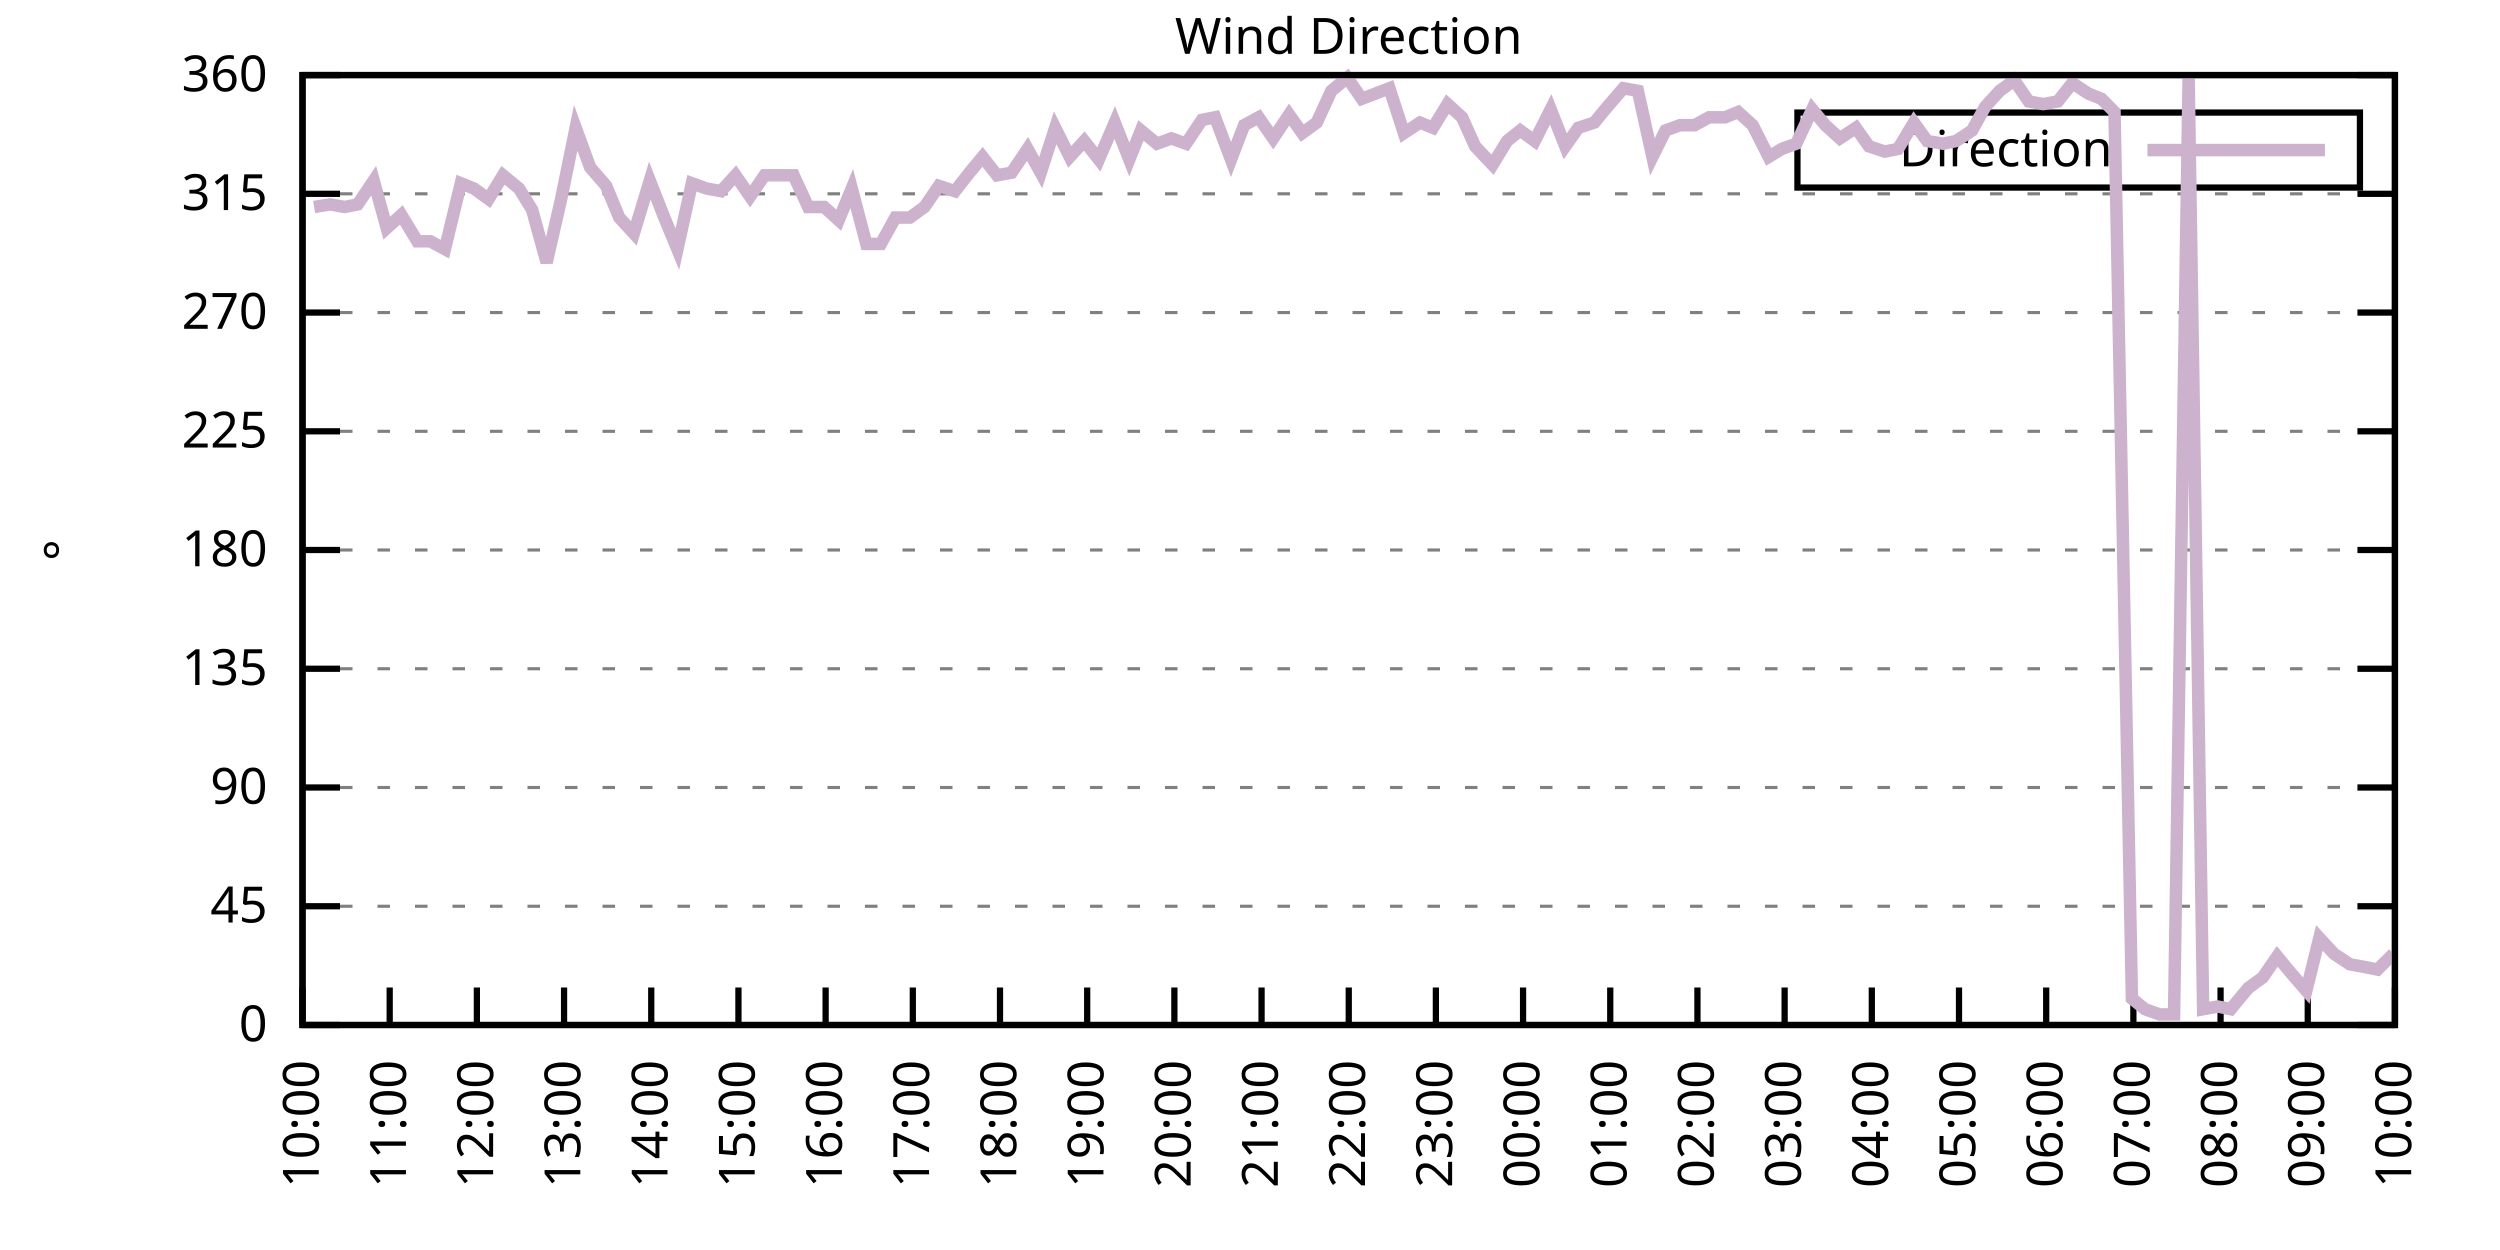
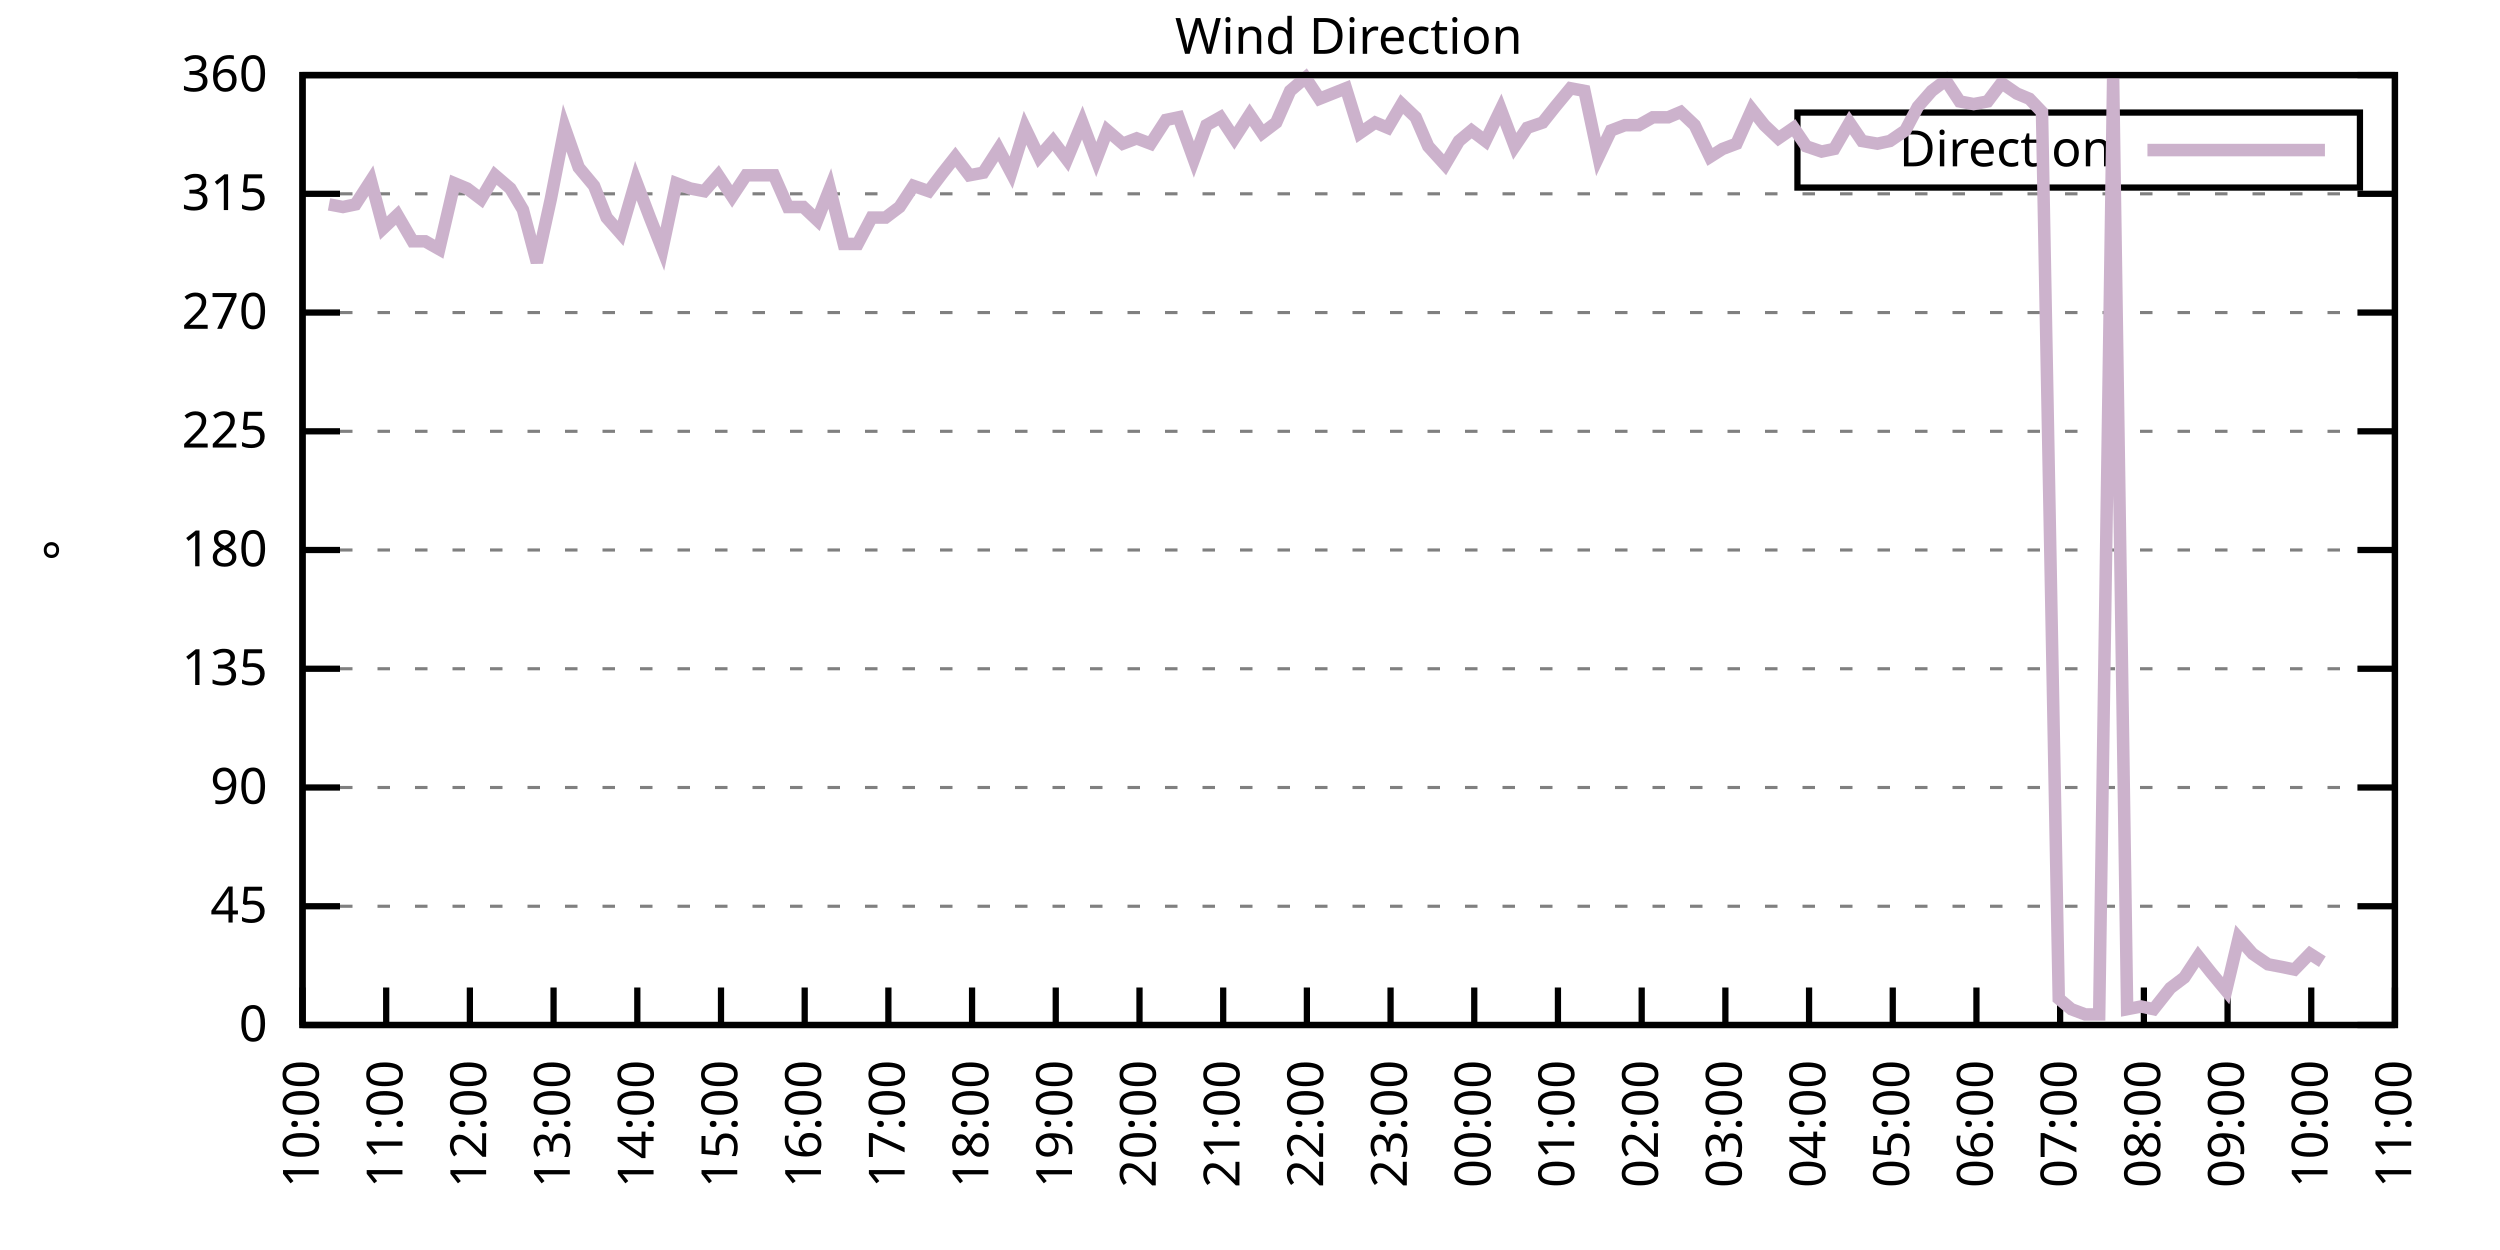
<svg xmlns="http://www.w3.org/2000/svg" xmlns:xlink="http://www.w3.org/1999/xlink" width="400" height="200" viewBox="0 0 400 200">
  <g id="gnuplot_canvas">
    <rect x="0" y="0" width="400" height="200" fill="none" />
    <defs>
      <circle id="gpDot" r="0.5" stroke-width="0.5" stroke="currentColor" />
      <path id="gpPt0" stroke-width="0.333" stroke="currentColor" d="M-1,0 h2 M0,-1 v2" />
      <path id="gpPt1" stroke-width="0.333" stroke="currentColor" d="M-1,-1 L1,1 M1,-1 L-1,1" />
      <path id="gpPt2" stroke-width="0.333" stroke="currentColor" d="M-1,0 L1,0 M0,-1 L0,1 M-1,-1 L1,1 M-1,1 L1,-1" />
      <rect id="gpPt3" stroke-width="0.333" stroke="currentColor" x="-1" y="-1" width="2" height="2" />
      <rect id="gpPt4" stroke-width="0.333" stroke="currentColor" fill="currentColor" x="-1" y="-1" width="2" height="2" />
      <circle id="gpPt5" stroke-width="0.333" stroke="currentColor" cx="0" cy="0" r="1" />
      <use xlink:href="#gpPt5" id="gpPt6" fill="currentColor" stroke="none" />
      <path id="gpPt7" stroke-width="0.333" stroke="currentColor" d="M0,-1.33 L-1.33,0.67 L1.33,0.67 z" />
      <use xlink:href="#gpPt7" id="gpPt8" fill="currentColor" stroke="none" />
      <use xlink:href="#gpPt7" id="gpPt9" stroke="currentColor" transform="rotate(180)" />
      <use xlink:href="#gpPt9" id="gpPt10" fill="currentColor" stroke="none" />
      <use xlink:href="#gpPt3" id="gpPt11" stroke="currentColor" transform="rotate(45)" />
      <use xlink:href="#gpPt11" id="gpPt12" fill="currentColor" stroke="none" />
      <path id="gpPt13" stroke-width="0.333" stroke="currentColor" d="M0,1.330 L1.265,0.411 L0.782,-1.067 L-0.782,-1.076 L-1.265,0.411 z" />
      <use xlink:href="#gpPt13" id="gpPt14" fill="currentColor" stroke="none" />
      <filter id="textbox" filterUnits="objectBoundingBox" x="0" y="0" height="1" width="1">
        <feFlood flood-color="white" flood-opacity="1" result="bgnd" />
        <feComposite in="SourceGraphic" in2="bgnd" operator="atop" />
      </filter>
      <filter id="greybox" filterUnits="objectBoundingBox" x="0" y="0" height="1" width="1">
        <feFlood flood-color="lightgrey" flood-opacity="1" result="grey" />
        <feComposite in="SourceGraphic" in2="grey" operator="atop" />
      </filter>
    </defs>
    <g fill="none" color="white" stroke="currentColor" stroke-width="1.00" stroke-linecap="butt" stroke-linejoin="miter">
</g>
    <g fill="none" color="black" stroke="currentColor" stroke-width="1.00" stroke-linecap="butt" stroke-linejoin="miter">
      <g stroke="none" shape-rendering="crispEdges">
        <polygon fill="rgb(255, 255, 255)" points="48.40,164.00 383.18,164.00 383.18,12.02 48.40,12.02 " />
      </g>
    </g>
    <g fill="none" color="black" stroke="currentColor" stroke-width="1.00" stroke-linecap="butt" stroke-linejoin="miter">
</g>
    <g fill="none" color="black" stroke="black" stroke-width="0.50" stroke-linecap="butt" stroke-linejoin="miter">
</g>
    <g fill="none" color="gray" stroke="currentColor" stroke-width="0.50" stroke-linecap="butt" stroke-linejoin="miter">
      <path stroke="gray" stroke-dasharray="2,4" class="gridline" d="M48.40,164.00 L383.19,164.00  " />
    </g>
    <g fill="none" color="gray" stroke="gray" stroke-width="1.00" stroke-linecap="butt" stroke-linejoin="miter">
</g>
    <g fill="none" color="black" stroke="currentColor" stroke-width="1.00" stroke-linecap="butt" stroke-linejoin="miter">
      <path stroke="black" d="M48.40,164.00 L54.40,164.00 M383.19,164.00 L377.19,164.00  " />
      <g transform="translate(42.80,166.60)" stroke="none" fill="black" font-family="Sans" font-size="8.00" text-anchor="end">
        <text>
          <tspan font-family="Sans"> 0</tspan>
        </text>
      </g>
    </g>
    <g fill="none" color="black" stroke="currentColor" stroke-width="1.00" stroke-linecap="butt" stroke-linejoin="miter">
</g>
    <g fill="none" color="black" stroke="black" stroke-width="0.50" stroke-linecap="butt" stroke-linejoin="miter">
</g>
    <g fill="none" color="gray" stroke="currentColor" stroke-width="0.50" stroke-linecap="butt" stroke-linejoin="miter">
      <path stroke="gray" stroke-dasharray="2,4" class="gridline" d="M48.40,145.00 L383.19,145.00  " />
    </g>
    <g fill="none" color="gray" stroke="gray" stroke-width="1.00" stroke-linecap="butt" stroke-linejoin="miter">
</g>
    <g fill="none" color="black" stroke="currentColor" stroke-width="1.00" stroke-linecap="butt" stroke-linejoin="miter">
      <path stroke="black" d="M48.40,145.00 L54.40,145.00 M383.19,145.00 L377.19,145.00  " />
      <g transform="translate(42.80,147.60)" stroke="none" fill="black" font-family="Sans" font-size="8.00" text-anchor="end">
        <text>
          <tspan font-family="Sans"> 45</tspan>
        </text>
      </g>
    </g>
    <g fill="none" color="black" stroke="currentColor" stroke-width="1.00" stroke-linecap="butt" stroke-linejoin="miter">
</g>
    <g fill="none" color="black" stroke="black" stroke-width="0.50" stroke-linecap="butt" stroke-linejoin="miter">
</g>
    <g fill="none" color="gray" stroke="currentColor" stroke-width="0.50" stroke-linecap="butt" stroke-linejoin="miter">
      <path stroke="gray" stroke-dasharray="2,4" class="gridline" d="M48.40,126.00 L383.19,126.00  " />
    </g>
    <g fill="none" color="gray" stroke="gray" stroke-width="1.00" stroke-linecap="butt" stroke-linejoin="miter">
</g>
    <g fill="none" color="black" stroke="currentColor" stroke-width="1.00" stroke-linecap="butt" stroke-linejoin="miter">
      <path stroke="black" d="M48.40,126.00 L54.40,126.00 M383.19,126.00 L377.19,126.00  " />
      <g transform="translate(42.80,128.60)" stroke="none" fill="black" font-family="Sans" font-size="8.00" text-anchor="end">
        <text>
          <tspan font-family="Sans"> 90</tspan>
        </text>
      </g>
    </g>
    <g fill="none" color="black" stroke="currentColor" stroke-width="1.00" stroke-linecap="butt" stroke-linejoin="miter">
</g>
    <g fill="none" color="black" stroke="black" stroke-width="0.50" stroke-linecap="butt" stroke-linejoin="miter">
</g>
    <g fill="none" color="gray" stroke="currentColor" stroke-width="0.50" stroke-linecap="butt" stroke-linejoin="miter">
      <path stroke="gray" stroke-dasharray="2,4" class="gridline" d="M48.40,107.00 L383.19,107.00  " />
    </g>
    <g fill="none" color="gray" stroke="gray" stroke-width="1.00" stroke-linecap="butt" stroke-linejoin="miter">
</g>
    <g fill="none" color="black" stroke="currentColor" stroke-width="1.00" stroke-linecap="butt" stroke-linejoin="miter">
      <path stroke="black" d="M48.40,107.00 L54.40,107.00 M383.19,107.00 L377.19,107.00  " />
      <g transform="translate(42.80,109.60)" stroke="none" fill="black" font-family="Sans" font-size="8.00" text-anchor="end">
        <text>
          <tspan font-family="Sans"> 135</tspan>
        </text>
      </g>
    </g>
    <g fill="none" color="black" stroke="currentColor" stroke-width="1.00" stroke-linecap="butt" stroke-linejoin="miter">
</g>
    <g fill="none" color="black" stroke="black" stroke-width="0.50" stroke-linecap="butt" stroke-linejoin="miter">
</g>
    <g fill="none" color="gray" stroke="currentColor" stroke-width="0.50" stroke-linecap="butt" stroke-linejoin="miter">
      <path stroke="gray" stroke-dasharray="2,4" class="gridline" d="M48.40,88.00 L383.19,88.00  " />
    </g>
    <g fill="none" color="gray" stroke="gray" stroke-width="1.00" stroke-linecap="butt" stroke-linejoin="miter">
</g>
    <g fill="none" color="black" stroke="currentColor" stroke-width="1.00" stroke-linecap="butt" stroke-linejoin="miter">
      <path stroke="black" d="M48.40,88.00 L54.40,88.00 M383.19,88.00 L377.19,88.00  " />
      <g transform="translate(42.80,90.60)" stroke="none" fill="black" font-family="Sans" font-size="8.00" text-anchor="end">
        <text>
          <tspan font-family="Sans"> 180</tspan>
        </text>
      </g>
    </g>
    <g fill="none" color="black" stroke="currentColor" stroke-width="1.00" stroke-linecap="butt" stroke-linejoin="miter">
</g>
    <g fill="none" color="black" stroke="black" stroke-width="0.50" stroke-linecap="butt" stroke-linejoin="miter">
</g>
    <g fill="none" color="gray" stroke="currentColor" stroke-width="0.50" stroke-linecap="butt" stroke-linejoin="miter">
      <path stroke="gray" stroke-dasharray="2,4" class="gridline" d="M48.40,69.01 L383.19,69.01  " />
    </g>
    <g fill="none" color="gray" stroke="gray" stroke-width="1.00" stroke-linecap="butt" stroke-linejoin="miter">
</g>
    <g fill="none" color="black" stroke="currentColor" stroke-width="1.00" stroke-linecap="butt" stroke-linejoin="miter">
      <path stroke="black" d="M48.40,69.01 L54.40,69.01 M383.19,69.01 L377.19,69.01  " />
      <g transform="translate(42.80,71.61)" stroke="none" fill="black" font-family="Sans" font-size="8.00" text-anchor="end">
        <text>
          <tspan font-family="Sans"> 225</tspan>
        </text>
      </g>
    </g>
    <g fill="none" color="black" stroke="currentColor" stroke-width="1.00" stroke-linecap="butt" stroke-linejoin="miter">
</g>
    <g fill="none" color="black" stroke="black" stroke-width="0.50" stroke-linecap="butt" stroke-linejoin="miter">
</g>
    <g fill="none" color="gray" stroke="currentColor" stroke-width="0.50" stroke-linecap="butt" stroke-linejoin="miter">
      <path stroke="gray" stroke-dasharray="2,4" class="gridline" d="M48.40,50.01 L383.19,50.01  " />
    </g>
    <g fill="none" color="gray" stroke="gray" stroke-width="1.00" stroke-linecap="butt" stroke-linejoin="miter">
</g>
    <g fill="none" color="black" stroke="currentColor" stroke-width="1.00" stroke-linecap="butt" stroke-linejoin="miter">
      <path stroke="black" d="M48.40,50.01 L54.40,50.01 M383.19,50.01 L377.19,50.01  " />
      <g transform="translate(42.80,52.61)" stroke="none" fill="black" font-family="Sans" font-size="8.00" text-anchor="end">
        <text>
          <tspan font-family="Sans"> 270</tspan>
        </text>
      </g>
    </g>
    <g fill="none" color="black" stroke="currentColor" stroke-width="1.00" stroke-linecap="butt" stroke-linejoin="miter">
</g>
    <g fill="none" color="black" stroke="black" stroke-width="0.50" stroke-linecap="butt" stroke-linejoin="miter">
</g>
    <g fill="none" color="gray" stroke="currentColor" stroke-width="0.50" stroke-linecap="butt" stroke-linejoin="miter">
      <path stroke="gray" stroke-dasharray="2,4" class="gridline" d="M48.40,31.01 L383.19,31.01  " />
    </g>
    <g fill="none" color="gray" stroke="gray" stroke-width="1.00" stroke-linecap="butt" stroke-linejoin="miter">
</g>
    <g fill="none" color="black" stroke="currentColor" stroke-width="1.00" stroke-linecap="butt" stroke-linejoin="miter">
      <path stroke="black" d="M48.40,31.01 L54.40,31.01 M383.19,31.01 L377.19,31.01  " />
      <g transform="translate(42.80,33.61)" stroke="none" fill="black" font-family="Sans" font-size="8.00" text-anchor="end">
        <text>
          <tspan font-family="Sans"> 315</tspan>
        </text>
      </g>
    </g>
    <g fill="none" color="black" stroke="currentColor" stroke-width="1.00" stroke-linecap="butt" stroke-linejoin="miter">
</g>
    <g fill="none" color="black" stroke="black" stroke-width="0.50" stroke-linecap="butt" stroke-linejoin="miter">
</g>
    <g fill="none" color="gray" stroke="currentColor" stroke-width="0.50" stroke-linecap="butt" stroke-linejoin="miter">
      <path stroke="gray" stroke-dasharray="2,4" class="gridline" d="M48.40,12.01 L383.19,12.01  " />
    </g>
    <g fill="none" color="gray" stroke="gray" stroke-width="1.00" stroke-linecap="butt" stroke-linejoin="miter">
</g>
    <g fill="none" color="black" stroke="currentColor" stroke-width="1.00" stroke-linecap="butt" stroke-linejoin="miter">
      <path stroke="black" d="M48.40,12.01 L54.40,12.01 M383.19,12.01 L377.19,12.01  " />
      <g transform="translate(42.80,14.61)" stroke="none" fill="black" font-family="Sans" font-size="8.00" text-anchor="end">
        <text>
          <tspan font-family="Sans"> 360</tspan>
        </text>
      </g>
    </g>
    <g fill="none" color="black" stroke="currentColor" stroke-width="1.00" stroke-linecap="butt" stroke-linejoin="miter">
      <path stroke="black" d="M48.40,164.00 L48.40,158.00  " />
      <g transform="translate(51.00,169.60) rotate(270.00)" stroke="none" fill="black" font-family="Sans" font-size="8.00" text-anchor="end">
        <text>
          <tspan font-family="Sans">10:00</tspan>
        </text>
      </g>
    </g>
    <g fill="none" color="black" stroke="currentColor" stroke-width="1.00" stroke-linecap="butt" stroke-linejoin="miter">
-       <path stroke="black" d="M62.35,164.00 L62.35,158.00  " />
-       <g transform="translate(64.95,169.60) rotate(270.00)" stroke="none" fill="black" font-family="Sans" font-size="8.00" text-anchor="end">
+       <path stroke="black" d="M61.79,164.00 L61.79,158.00  " />
+       <g transform="translate(64.39,169.60) rotate(270.00)" stroke="none" fill="black" font-family="Sans" font-size="8.00" text-anchor="end">
        <text>
          <tspan font-family="Sans">11:00</tspan>
        </text>
      </g>
    </g>
    <g fill="none" color="black" stroke="currentColor" stroke-width="1.00" stroke-linecap="butt" stroke-linejoin="miter">
-       <path stroke="black" d="M76.30,164.00 L76.30,158.00  " />
-       <g transform="translate(78.90,169.60) rotate(270.00)" stroke="none" fill="black" font-family="Sans" font-size="8.00" text-anchor="end">
+       <path stroke="black" d="M75.18,164.00 L75.18,158.00  " />
+       <g transform="translate(77.78,169.60) rotate(270.00)" stroke="none" fill="black" font-family="Sans" font-size="8.00" text-anchor="end">
        <text>
          <tspan font-family="Sans">12:00</tspan>
        </text>
      </g>
    </g>
    <g fill="none" color="black" stroke="currentColor" stroke-width="1.00" stroke-linecap="butt" stroke-linejoin="miter">
-       <path stroke="black" d="M90.25,164.00 L90.25,158.00  " />
-       <g transform="translate(92.85,169.60) rotate(270.00)" stroke="none" fill="black" font-family="Sans" font-size="8.00" text-anchor="end">
+       <path stroke="black" d="M88.57,164.00 L88.57,158.00  " />
+       <g transform="translate(91.17,169.60) rotate(270.00)" stroke="none" fill="black" font-family="Sans" font-size="8.00" text-anchor="end">
        <text>
          <tspan font-family="Sans">13:00</tspan>
        </text>
      </g>
    </g>
    <g fill="none" color="black" stroke="currentColor" stroke-width="1.00" stroke-linecap="butt" stroke-linejoin="miter">
-       <path stroke="black" d="M104.20,164.00 L104.20,158.00  " />
-       <g transform="translate(106.80,169.60) rotate(270.00)" stroke="none" fill="black" font-family="Sans" font-size="8.00" text-anchor="end">
+       <path stroke="black" d="M101.97,164.00 L101.97,158.00  " />
+       <g transform="translate(104.57,169.60) rotate(270.00)" stroke="none" fill="black" font-family="Sans" font-size="8.00" text-anchor="end">
        <text>
          <tspan font-family="Sans">14:00</tspan>
        </text>
      </g>
    </g>
    <g fill="none" color="black" stroke="currentColor" stroke-width="1.00" stroke-linecap="butt" stroke-linejoin="miter">
-       <path stroke="black" d="M118.15,164.00 L118.15,158.00  " />
-       <g transform="translate(120.75,169.60) rotate(270.00)" stroke="none" fill="black" font-family="Sans" font-size="8.00" text-anchor="end">
+       <path stroke="black" d="M115.36,164.00 L115.36,158.00  " />
+       <g transform="translate(117.96,169.60) rotate(270.00)" stroke="none" fill="black" font-family="Sans" font-size="8.00" text-anchor="end">
        <text>
          <tspan font-family="Sans">15:00</tspan>
        </text>
      </g>
    </g>
    <g fill="none" color="black" stroke="currentColor" stroke-width="1.00" stroke-linecap="butt" stroke-linejoin="miter">
-       <path stroke="black" d="M132.10,164.00 L132.10,158.00  " />
-       <g transform="translate(134.70,169.60) rotate(270.00)" stroke="none" fill="black" font-family="Sans" font-size="8.00" text-anchor="end">
+       <path stroke="black" d="M128.75,164.00 L128.75,158.00  " />
+       <g transform="translate(131.35,169.60) rotate(270.00)" stroke="none" fill="black" font-family="Sans" font-size="8.00" text-anchor="end">
        <text>
          <tspan font-family="Sans">16:00</tspan>
        </text>
      </g>
    </g>
    <g fill="none" color="black" stroke="currentColor" stroke-width="1.00" stroke-linecap="butt" stroke-linejoin="miter">
-       <path stroke="black" d="M146.05,164.00 L146.05,158.00  " />
-       <g transform="translate(148.65,169.60) rotate(270.00)" stroke="none" fill="black" font-family="Sans" font-size="8.00" text-anchor="end">
+       <path stroke="black" d="M142.14,164.00 L142.14,158.00  " />
+       <g transform="translate(144.74,169.60) rotate(270.00)" stroke="none" fill="black" font-family="Sans" font-size="8.00" text-anchor="end">
        <text>
          <tspan font-family="Sans">17:00</tspan>
        </text>
      </g>
    </g>
    <g fill="none" color="black" stroke="currentColor" stroke-width="1.00" stroke-linecap="butt" stroke-linejoin="miter">
-       <path stroke="black" d="M160.00,164.00 L160.00,158.00  " />
-       <g transform="translate(162.60,169.60) rotate(270.00)" stroke="none" fill="black" font-family="Sans" font-size="8.00" text-anchor="end">
+       <path stroke="black" d="M155.53,164.00 L155.53,158.00  " />
+       <g transform="translate(158.13,169.60) rotate(270.00)" stroke="none" fill="black" font-family="Sans" font-size="8.00" text-anchor="end">
        <text>
          <tspan font-family="Sans">18:00</tspan>
        </text>
      </g>
    </g>
    <g fill="none" color="black" stroke="currentColor" stroke-width="1.00" stroke-linecap="butt" stroke-linejoin="miter">
-       <path stroke="black" d="M173.95,164.00 L173.95,158.00  " />
-       <g transform="translate(176.55,169.60) rotate(270.00)" stroke="none" fill="black" font-family="Sans" font-size="8.00" text-anchor="end">
+       <path stroke="black" d="M168.92,164.00 L168.92,158.00  " />
+       <g transform="translate(171.52,169.60) rotate(270.00)" stroke="none" fill="black" font-family="Sans" font-size="8.00" text-anchor="end">
        <text>
          <tspan font-family="Sans">19:00</tspan>
        </text>
      </g>
    </g>
    <g fill="none" color="black" stroke="currentColor" stroke-width="1.00" stroke-linecap="butt" stroke-linejoin="miter">
-       <path stroke="black" d="M187.90,164.00 L187.90,158.00  " />
-       <g transform="translate(190.50,169.60) rotate(270.00)" stroke="none" fill="black" font-family="Sans" font-size="8.00" text-anchor="end">
+       <path stroke="black" d="M182.32,164.00 L182.32,158.00  " />
+       <g transform="translate(184.92,169.60) rotate(270.00)" stroke="none" fill="black" font-family="Sans" font-size="8.00" text-anchor="end">
        <text>
          <tspan font-family="Sans">20:00</tspan>
        </text>
      </g>
    </g>
    <g fill="none" color="black" stroke="currentColor" stroke-width="1.00" stroke-linecap="butt" stroke-linejoin="miter">
-       <path stroke="black" d="M201.85,164.00 L201.85,158.00  " />
-       <g transform="translate(204.45,169.60) rotate(270.00)" stroke="none" fill="black" font-family="Sans" font-size="8.00" text-anchor="end">
+       <path stroke="black" d="M195.71,164.00 L195.71,158.00  " />
+       <g transform="translate(198.31,169.60) rotate(270.00)" stroke="none" fill="black" font-family="Sans" font-size="8.00" text-anchor="end">
        <text>
          <tspan font-family="Sans">21:00</tspan>
        </text>
      </g>
    </g>
    <g fill="none" color="black" stroke="currentColor" stroke-width="1.00" stroke-linecap="butt" stroke-linejoin="miter">
-       <path stroke="black" d="M215.80,164.00 L215.80,158.00  " />
-       <g transform="translate(218.40,169.60) rotate(270.00)" stroke="none" fill="black" font-family="Sans" font-size="8.00" text-anchor="end">
+       <path stroke="black" d="M209.10,164.00 L209.10,158.00  " />
+       <g transform="translate(211.70,169.60) rotate(270.00)" stroke="none" fill="black" font-family="Sans" font-size="8.00" text-anchor="end">
        <text>
          <tspan font-family="Sans">22:00</tspan>
        </text>
      </g>
    </g>
    <g fill="none" color="black" stroke="currentColor" stroke-width="1.00" stroke-linecap="butt" stroke-linejoin="miter">
-       <path stroke="black" d="M229.74,164.00 L229.74,158.00  " />
-       <g transform="translate(232.34,169.60) rotate(270.00)" stroke="none" fill="black" font-family="Sans" font-size="8.00" text-anchor="end">
+       <path stroke="black" d="M222.49,164.00 L222.49,158.00  " />
+       <g transform="translate(225.09,169.60) rotate(270.00)" stroke="none" fill="black" font-family="Sans" font-size="8.00" text-anchor="end">
        <text>
          <tspan font-family="Sans">23:00</tspan>
        </text>
      </g>
    </g>
    <g fill="none" color="black" stroke="currentColor" stroke-width="1.00" stroke-linecap="butt" stroke-linejoin="miter">
-       <path stroke="black" d="M243.69,164.00 L243.69,158.00  " />
-       <g transform="translate(246.29,169.60) rotate(270.00)" stroke="none" fill="black" font-family="Sans" font-size="8.00" text-anchor="end">
+       <path stroke="black" d="M235.88,164.00 L235.88,158.00  " />
+       <g transform="translate(238.48,169.60) rotate(270.00)" stroke="none" fill="black" font-family="Sans" font-size="8.00" text-anchor="end">
        <text>
          <tspan font-family="Sans">00:00</tspan>
        </text>
      </g>
    </g>
    <g fill="none" color="black" stroke="currentColor" stroke-width="1.00" stroke-linecap="butt" stroke-linejoin="miter">
-       <path stroke="black" d="M257.64,164.00 L257.64,158.00  " />
-       <g transform="translate(260.24,169.60) rotate(270.00)" stroke="none" fill="black" font-family="Sans" font-size="8.00" text-anchor="end">
+       <path stroke="black" d="M249.27,164.00 L249.27,158.00  " />
+       <g transform="translate(251.87,169.60) rotate(270.00)" stroke="none" fill="black" font-family="Sans" font-size="8.00" text-anchor="end">
        <text>
          <tspan font-family="Sans">01:00</tspan>
        </text>
      </g>
    </g>
    <g fill="none" color="black" stroke="currentColor" stroke-width="1.00" stroke-linecap="butt" stroke-linejoin="miter">
-       <path stroke="black" d="M271.59,164.00 L271.59,158.00  " />
-       <g transform="translate(274.19,169.60) rotate(270.00)" stroke="none" fill="black" font-family="Sans" font-size="8.00" text-anchor="end">
+       <path stroke="black" d="M262.67,164.00 L262.67,158.00  " />
+       <g transform="translate(265.27,169.60) rotate(270.00)" stroke="none" fill="black" font-family="Sans" font-size="8.00" text-anchor="end">
        <text>
          <tspan font-family="Sans">02:00</tspan>
        </text>
      </g>
    </g>
    <g fill="none" color="black" stroke="currentColor" stroke-width="1.00" stroke-linecap="butt" stroke-linejoin="miter">
-       <path stroke="black" d="M285.54,164.00 L285.54,158.00  " />
-       <g transform="translate(288.14,169.60) rotate(270.00)" stroke="none" fill="black" font-family="Sans" font-size="8.00" text-anchor="end">
+       <path stroke="black" d="M276.06,164.00 L276.06,158.00  " />
+       <g transform="translate(278.66,169.60) rotate(270.00)" stroke="none" fill="black" font-family="Sans" font-size="8.00" text-anchor="end">
        <text>
          <tspan font-family="Sans">03:00</tspan>
        </text>
      </g>
    </g>
    <g fill="none" color="black" stroke="currentColor" stroke-width="1.00" stroke-linecap="butt" stroke-linejoin="miter">
-       <path stroke="black" d="M299.49,164.00 L299.49,158.00  " />
-       <g transform="translate(302.09,169.60) rotate(270.00)" stroke="none" fill="black" font-family="Sans" font-size="8.00" text-anchor="end">
+       <path stroke="black" d="M289.45,164.00 L289.45,158.00  " />
+       <g transform="translate(292.05,169.60) rotate(270.00)" stroke="none" fill="black" font-family="Sans" font-size="8.00" text-anchor="end">
        <text>
          <tspan font-family="Sans">04:00</tspan>
        </text>
      </g>
    </g>
    <g fill="none" color="black" stroke="currentColor" stroke-width="1.00" stroke-linecap="butt" stroke-linejoin="miter">
-       <path stroke="black" d="M313.44,164.00 L313.44,158.00  " />
-       <g transform="translate(316.04,169.60) rotate(270.00)" stroke="none" fill="black" font-family="Sans" font-size="8.00" text-anchor="end">
+       <path stroke="black" d="M302.84,164.00 L302.84,158.00  " />
+       <g transform="translate(305.44,169.60) rotate(270.00)" stroke="none" fill="black" font-family="Sans" font-size="8.00" text-anchor="end">
        <text>
          <tspan font-family="Sans">05:00</tspan>
        </text>
      </g>
    </g>
    <g fill="none" color="black" stroke="currentColor" stroke-width="1.00" stroke-linecap="butt" stroke-linejoin="miter">
-       <path stroke="black" d="M327.39,164.00 L327.39,158.00  " />
-       <g transform="translate(329.99,169.60) rotate(270.00)" stroke="none" fill="black" font-family="Sans" font-size="8.00" text-anchor="end">
+       <path stroke="black" d="M316.23,164.00 L316.23,158.00  " />
+       <g transform="translate(318.83,169.60) rotate(270.00)" stroke="none" fill="black" font-family="Sans" font-size="8.00" text-anchor="end">
        <text>
          <tspan font-family="Sans">06:00</tspan>
        </text>
      </g>
    </g>
    <g fill="none" color="black" stroke="currentColor" stroke-width="1.00" stroke-linecap="butt" stroke-linejoin="miter">
-       <path stroke="black" d="M341.34,164.00 L341.34,158.00  " />
-       <g transform="translate(343.94,169.60) rotate(270.00)" stroke="none" fill="black" font-family="Sans" font-size="8.00" text-anchor="end">
+       <path stroke="black" d="M329.62,164.00 L329.62,158.00  " />
+       <g transform="translate(332.22,169.60) rotate(270.00)" stroke="none" fill="black" font-family="Sans" font-size="8.00" text-anchor="end">
        <text>
          <tspan font-family="Sans">07:00</tspan>
        </text>
      </g>
    </g>
    <g fill="none" color="black" stroke="currentColor" stroke-width="1.00" stroke-linecap="butt" stroke-linejoin="miter">
-       <path stroke="black" d="M355.29,164.00 L355.29,158.00  " />
-       <g transform="translate(357.89,169.60) rotate(270.00)" stroke="none" fill="black" font-family="Sans" font-size="8.00" text-anchor="end">
+       <path stroke="black" d="M343.02,164.00 L343.02,158.00  " />
+       <g transform="translate(345.62,169.60) rotate(270.00)" stroke="none" fill="black" font-family="Sans" font-size="8.00" text-anchor="end">
        <text>
          <tspan font-family="Sans">08:00</tspan>
        </text>
      </g>
    </g>
    <g fill="none" color="black" stroke="currentColor" stroke-width="1.00" stroke-linecap="butt" stroke-linejoin="miter">
-       <path stroke="black" d="M369.24,164.00 L369.24,158.00  " />
-       <g transform="translate(371.84,169.60) rotate(270.00)" stroke="none" fill="black" font-family="Sans" font-size="8.00" text-anchor="end">
+       <path stroke="black" d="M356.41,164.00 L356.41,158.00  " />
+       <g transform="translate(359.01,169.60) rotate(270.00)" stroke="none" fill="black" font-family="Sans" font-size="8.00" text-anchor="end">
        <text>
          <tspan font-family="Sans">09:00</tspan>
+         </text>
+       </g>
+     </g>
+     <g fill="none" color="black" stroke="currentColor" stroke-width="1.00" stroke-linecap="butt" stroke-linejoin="miter">
+       <path stroke="black" d="M369.80,164.00 L369.80,158.00  " />
+       <g transform="translate(372.40,169.60) rotate(270.00)" stroke="none" fill="black" font-family="Sans" font-size="8.00" text-anchor="end">
+         <text>
+           <tspan font-family="Sans">10:00</tspan>
        </text>
      </g>
    </g>
    <g fill="none" color="black" stroke="currentColor" stroke-width="1.00" stroke-linecap="butt" stroke-linejoin="miter">
      <path stroke="black" d="M383.19,164.00 L383.19,158.00  " />
      <g transform="translate(385.79,169.60) rotate(270.00)" stroke="none" fill="black" font-family="Sans" font-size="8.00" text-anchor="end">
        <text>
-           <tspan font-family="Sans">10:00</tspan>
+           <tspan font-family="Sans">11:00</tspan>
        </text>
      </g>
    </g>
    <g fill="none" color="black" stroke="currentColor" stroke-width="1.00" stroke-linecap="butt" stroke-linejoin="miter">
</g>
    <g fill="none" color="black" stroke="currentColor" stroke-width="1.00" stroke-linecap="butt" stroke-linejoin="miter">
      <path stroke="black" d="M48.40,12.01 L48.40,164.00 L383.19,164.00 L383.19,12.01 L48.40,12.01 Z  " />
    </g>
    <g fill="none" color="black" stroke="currentColor" stroke-width="1.00" stroke-linecap="butt" stroke-linejoin="miter">
</g>
    <g fill="none" color="black" stroke="currentColor" stroke-width="1.00" stroke-linecap="butt" stroke-linejoin="miter">
      <path stroke="black" d="M287.59,30.01 L287.59,18.01 L377.59,18.01 L377.59,30.01 L287.59,30.01 Z  " />
    </g>
    <g id="Wind_direction_plot_1">
      <g fill="none" color="white" stroke="black" stroke-width="2.00" stroke-linecap="butt" stroke-linejoin="miter">
</g>
      <g fill="none" color="black" stroke="currentColor" stroke-width="2.00" stroke-linecap="butt" stroke-linejoin="miter">
        <g transform="translate(337.99,26.61)" stroke="none" fill="black" font-family="Sans" font-size="8.00" text-anchor="end">
          <text>
            <tspan font-family="Sans">Direction</tspan>
          </text>
        </g>
      </g>
      <g fill="none" color="black" stroke="currentColor" stroke-width="2.00" stroke-linecap="butt" stroke-linejoin="miter">
-         <path stroke="rgb(204, 178, 204)" d="M343.59,24.01 L371.99,24.01 M50.26,33.12 L52.82,32.70 L55.14,33.12 L57.23,32.70 L59.79,28.90 L61.88,36.50   L64.21,34.39 L66.77,38.61 L68.86,38.61 L71.18,39.87 L73.74,29.32 L75.83,30.16 L78.16,31.85 L80.48,28.05   L83.04,30.16 L85.13,33.54 L87.46,41.99 L89.78,31.85 L92.11,20.45 L94.43,26.79 L96.99,29.74 L99.08,34.81   L101.41,37.34 L103.97,28.90 L106.29,34.81 L108.38,39.87 L110.71,29.32 L113.03,30.16 L115.36,30.59 L117.68,28.05   L120.01,31.43 L122.33,28.05 L124.66,28.05 L126.98,28.05 L129.31,33.12 L131.87,33.12 L134.19,35.23 L136.28,30.16   L138.61,39.03 L140.93,39.03 L143.26,34.81 L145.58,34.81 L147.91,33.12 L150.23,29.74 L152.79,30.59 L155.11,27.63   L157.21,25.10 L159.53,28.05 L161.86,27.63 L164.41,23.83 L166.51,27.63 L168.83,20.45 L171.16,25.10 L173.48,22.56   L175.81,25.52 L178.36,19.61 L180.69,25.52 L182.55,20.88 L185.11,22.99 L187.43,22.14 L189.76,22.99 L192.31,19.19   L194.41,18.77 L196.96,25.52 L199.06,20.03 L201.38,18.77 L203.71,22.14 L206.26,18.34 L208.36,21.30 L210.68,19.61   L213.01,14.54 L215.56,12.43 L217.89,15.81 L222.30,14.12 L224.63,21.30 L227.19,19.61 L229.28,20.45 L231.60,16.65   L233.93,18.77 L236.02,23.41 L238.81,26.36 L241.14,22.56 L243.23,20.88 L245.55,22.56 L248.11,17.50 L250.44,23.41   L252.53,20.45 L255.09,19.61 L257.18,17.08 L259.74,14.12 L262.06,14.54 L264.39,25.10 L266.48,20.88 L268.80,20.03   L271.13,20.03 L273.45,18.77 L276.01,18.77 L278.10,17.92 L280.43,20.03 L282.99,25.10 L285.08,23.83 L287.40,22.99   L289.96,17.50 L292.05,20.03 L294.38,22.14 L296.94,20.45 L299.03,23.41 L301.58,24.25 L303.68,23.83 L306.23,19.61   L308.33,22.56 L310.88,22.99 L312.98,22.56 L315.53,20.88 L317.63,17.08 L319.95,14.54 L322.28,12.85 L324.60,16.23   L326.93,16.65 L329.25,16.23 L331.58,13.28 L334.13,14.97 L336.23,15.81 L338.32,17.92 L341.11,159.78 L343.20,161.47   L345.53,162.31 L347.85,162.31 L350.18,12.43 L352.50,161.47 L354.83,161.04 L356.92,161.47 L359.71,158.09 L362.03,156.40   L364.36,153.02 L366.45,155.56 L369.01,158.51 L371.10,150.07 L373.43,152.60 L375.98,154.29 L378.31,154.71 L380.40,155.13   L382.96,152.60  " />
+         <path stroke="rgb(204, 178, 204)" d="M343.59,24.01 L371.99,24.01 M52.64,32.70 L54.87,33.12 L56.88,32.70 L59.34,28.90 L61.35,36.50 L63.58,34.39   L66.03,38.61 L68.04,38.61 L70.27,39.87 L72.73,29.32 L74.74,30.16 L76.97,31.85 L79.20,28.05 L81.66,30.16   L83.66,33.54 L85.90,41.99 L88.13,31.85 L90.36,20.45 L92.59,26.79 L95.05,29.74 L97.06,34.81 L99.29,37.34   L101.74,28.90 L103.98,34.81 L105.98,39.87 L108.22,29.32 L110.45,30.16 L112.68,30.59 L114.91,28.05 L117.14,31.43   L119.38,28.05 L121.61,28.05 L123.84,28.05 L126.07,33.12 L128.53,33.12 L130.76,35.23 L132.77,30.16 L135.00,39.03   L137.23,39.03 L139.46,34.81 L141.69,34.81 L143.93,33.12 L146.16,29.74 L148.61,30.59 L150.85,27.63 L152.85,25.10   L155.09,28.05 L157.32,27.63 L159.77,23.83 L161.78,27.63 L164.01,20.45 L166.25,25.10 L168.48,22.56 L170.71,25.52   L173.17,19.61 L175.40,25.52 L177.18,20.88 L179.64,22.99 L181.87,22.14 L184.10,22.99 L186.56,19.19 L188.57,18.77   L191.02,25.52 L193.03,20.03 L195.26,18.77 L197.49,22.14 L199.95,18.34 L201.96,21.30 L204.19,19.61 L206.42,14.54   L208.88,12.43 L211.11,15.81 L215.35,14.12 L217.58,21.30 L220.04,19.61 L222.04,20.45 L224.28,16.65 L226.51,18.77   L228.52,23.41 L231.20,26.36 L233.43,22.56 L235.44,20.88 L237.67,22.56 L240.12,17.50 L242.36,23.41 L244.36,20.45   L246.82,19.61 L248.83,17.08 L251.28,14.12 L253.51,14.54 L255.75,25.10 L257.76,20.88 L259.99,20.03 L262.22,20.03   L264.45,18.77 L266.91,18.77 L268.92,17.92 L271.15,20.03 L273.60,25.10 L275.61,23.83 L277.84,22.99 L280.30,17.50   L282.31,20.03 L284.54,22.14 L286.99,20.45 L289.00,23.41 L291.46,24.25 L293.47,23.83 L295.92,19.61 L297.93,22.56   L300.39,22.99 L302.39,22.56 L304.85,20.88 L306.86,17.08 L309.09,14.54 L311.32,12.85 L313.55,16.23 L315.79,16.65   L318.02,16.23 L320.25,13.28 L322.70,14.97 L324.71,15.81 L326.72,17.92 L329.40,159.78 L331.41,161.47 L333.64,162.31   L335.87,162.31 L338.10,12.43 L340.34,161.47 L342.57,161.04 L344.58,161.47 L347.26,158.09 L349.49,156.40 L351.72,153.02   L353.73,155.56 L356.18,158.51 L358.19,150.07 L360.42,152.60 L362.88,154.29 L365.11,154.71 L367.12,155.13 L369.58,152.60   L371.58,153.87  " />
      </g>
    </g>
    <g fill="none" color="black" stroke="currentColor" stroke-width="2.00" stroke-linecap="butt" stroke-linejoin="miter">
</g>
    <g fill="none" color="black" stroke="black" stroke-width="1.00" stroke-linecap="butt" stroke-linejoin="miter">
</g>
    <g fill="none" color="black" stroke="currentColor" stroke-width="1.00" stroke-linecap="butt" stroke-linejoin="miter">
      <path stroke="black" d="M48.40,12.01 L48.40,164.00 L383.19,164.00 L383.19,12.01 L48.40,12.01 Z  " />
      <g transform="translate(12.80,88.01) rotate(270.00)" stroke="none" fill="black" font-family="Sans" font-size="8.00" text-anchor="middle">
        <text>
          <tspan font-family="Sans">°</tspan>
        </text>
      </g>
    </g>
    <g fill="none" color="black" stroke="currentColor" stroke-width="1.00" stroke-linecap="butt" stroke-linejoin="miter">
</g>
    <g fill="none" color="black" stroke="currentColor" stroke-width="1.00" stroke-linecap="butt" stroke-linejoin="miter">
      <g transform="translate(215.79,8.61)" stroke="none" fill="black" font-family="Sans" font-size="8.00" text-anchor="middle">
        <text>
          <tspan font-family="Sans">Wind Direction</tspan>
        </text>
      </g>
    </g>
    <g fill="none" color="black" stroke="currentColor" stroke-width="1.00" stroke-linecap="butt" stroke-linejoin="miter">
</g>
  </g>
</svg>
